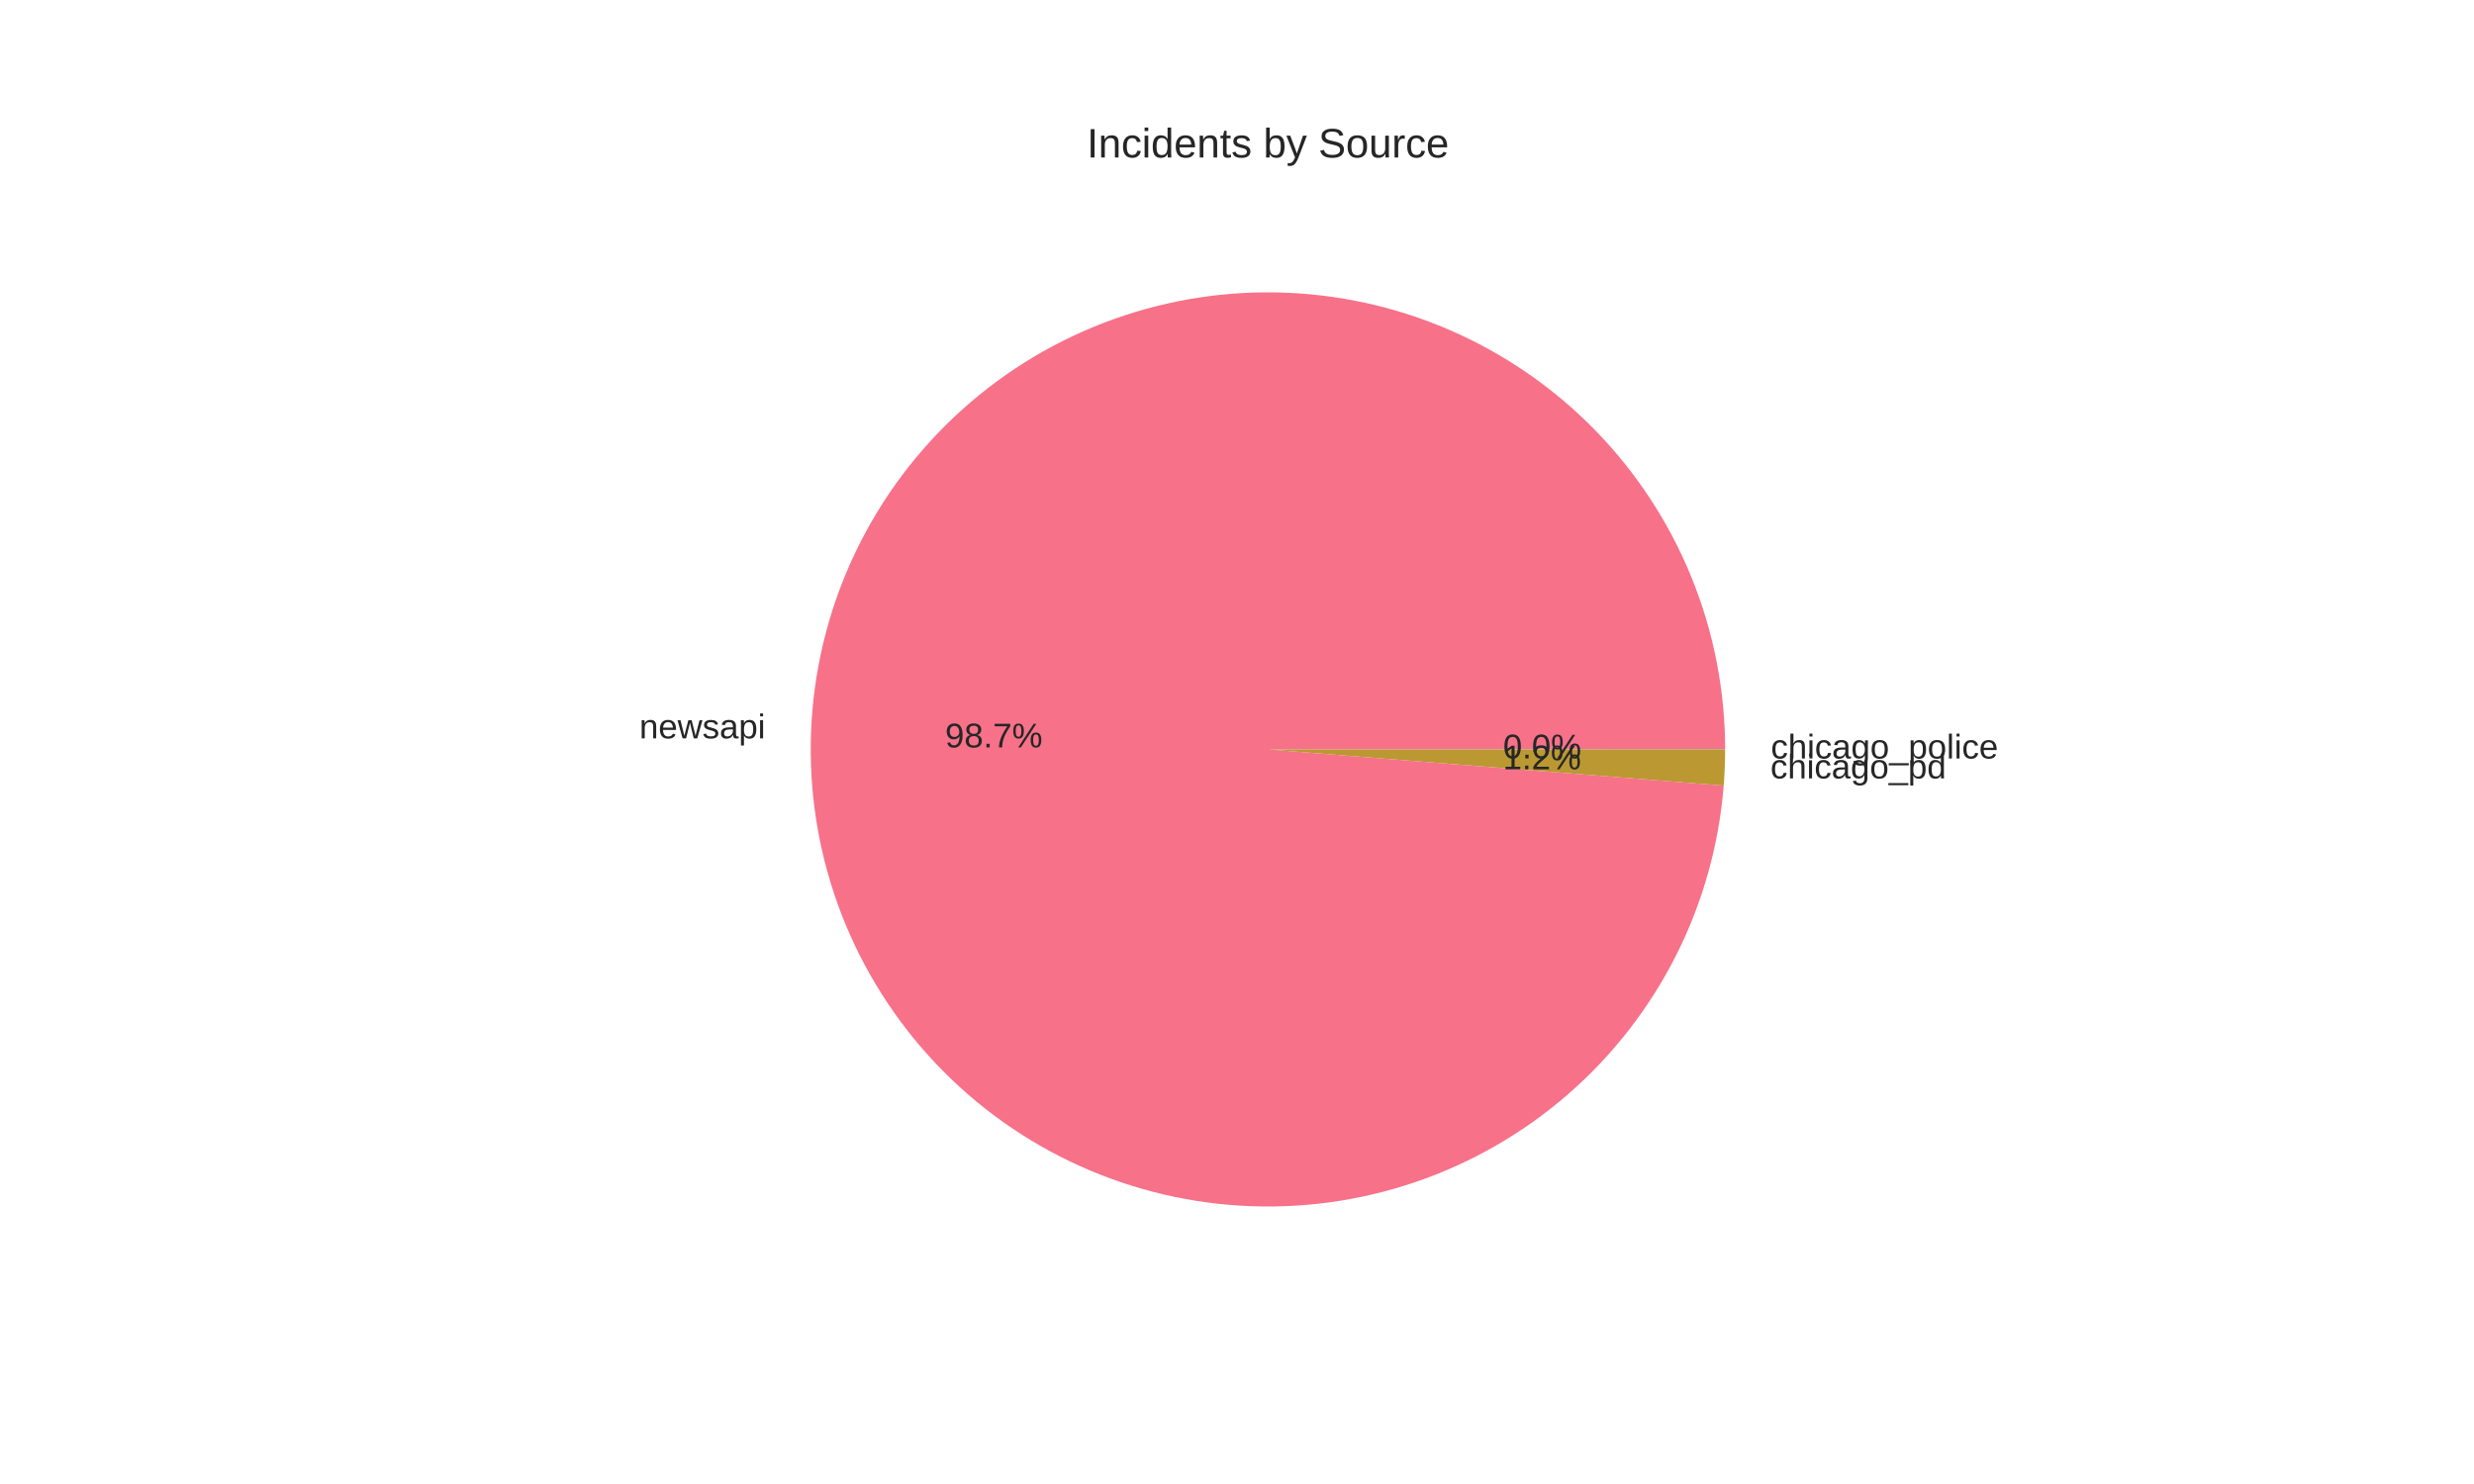
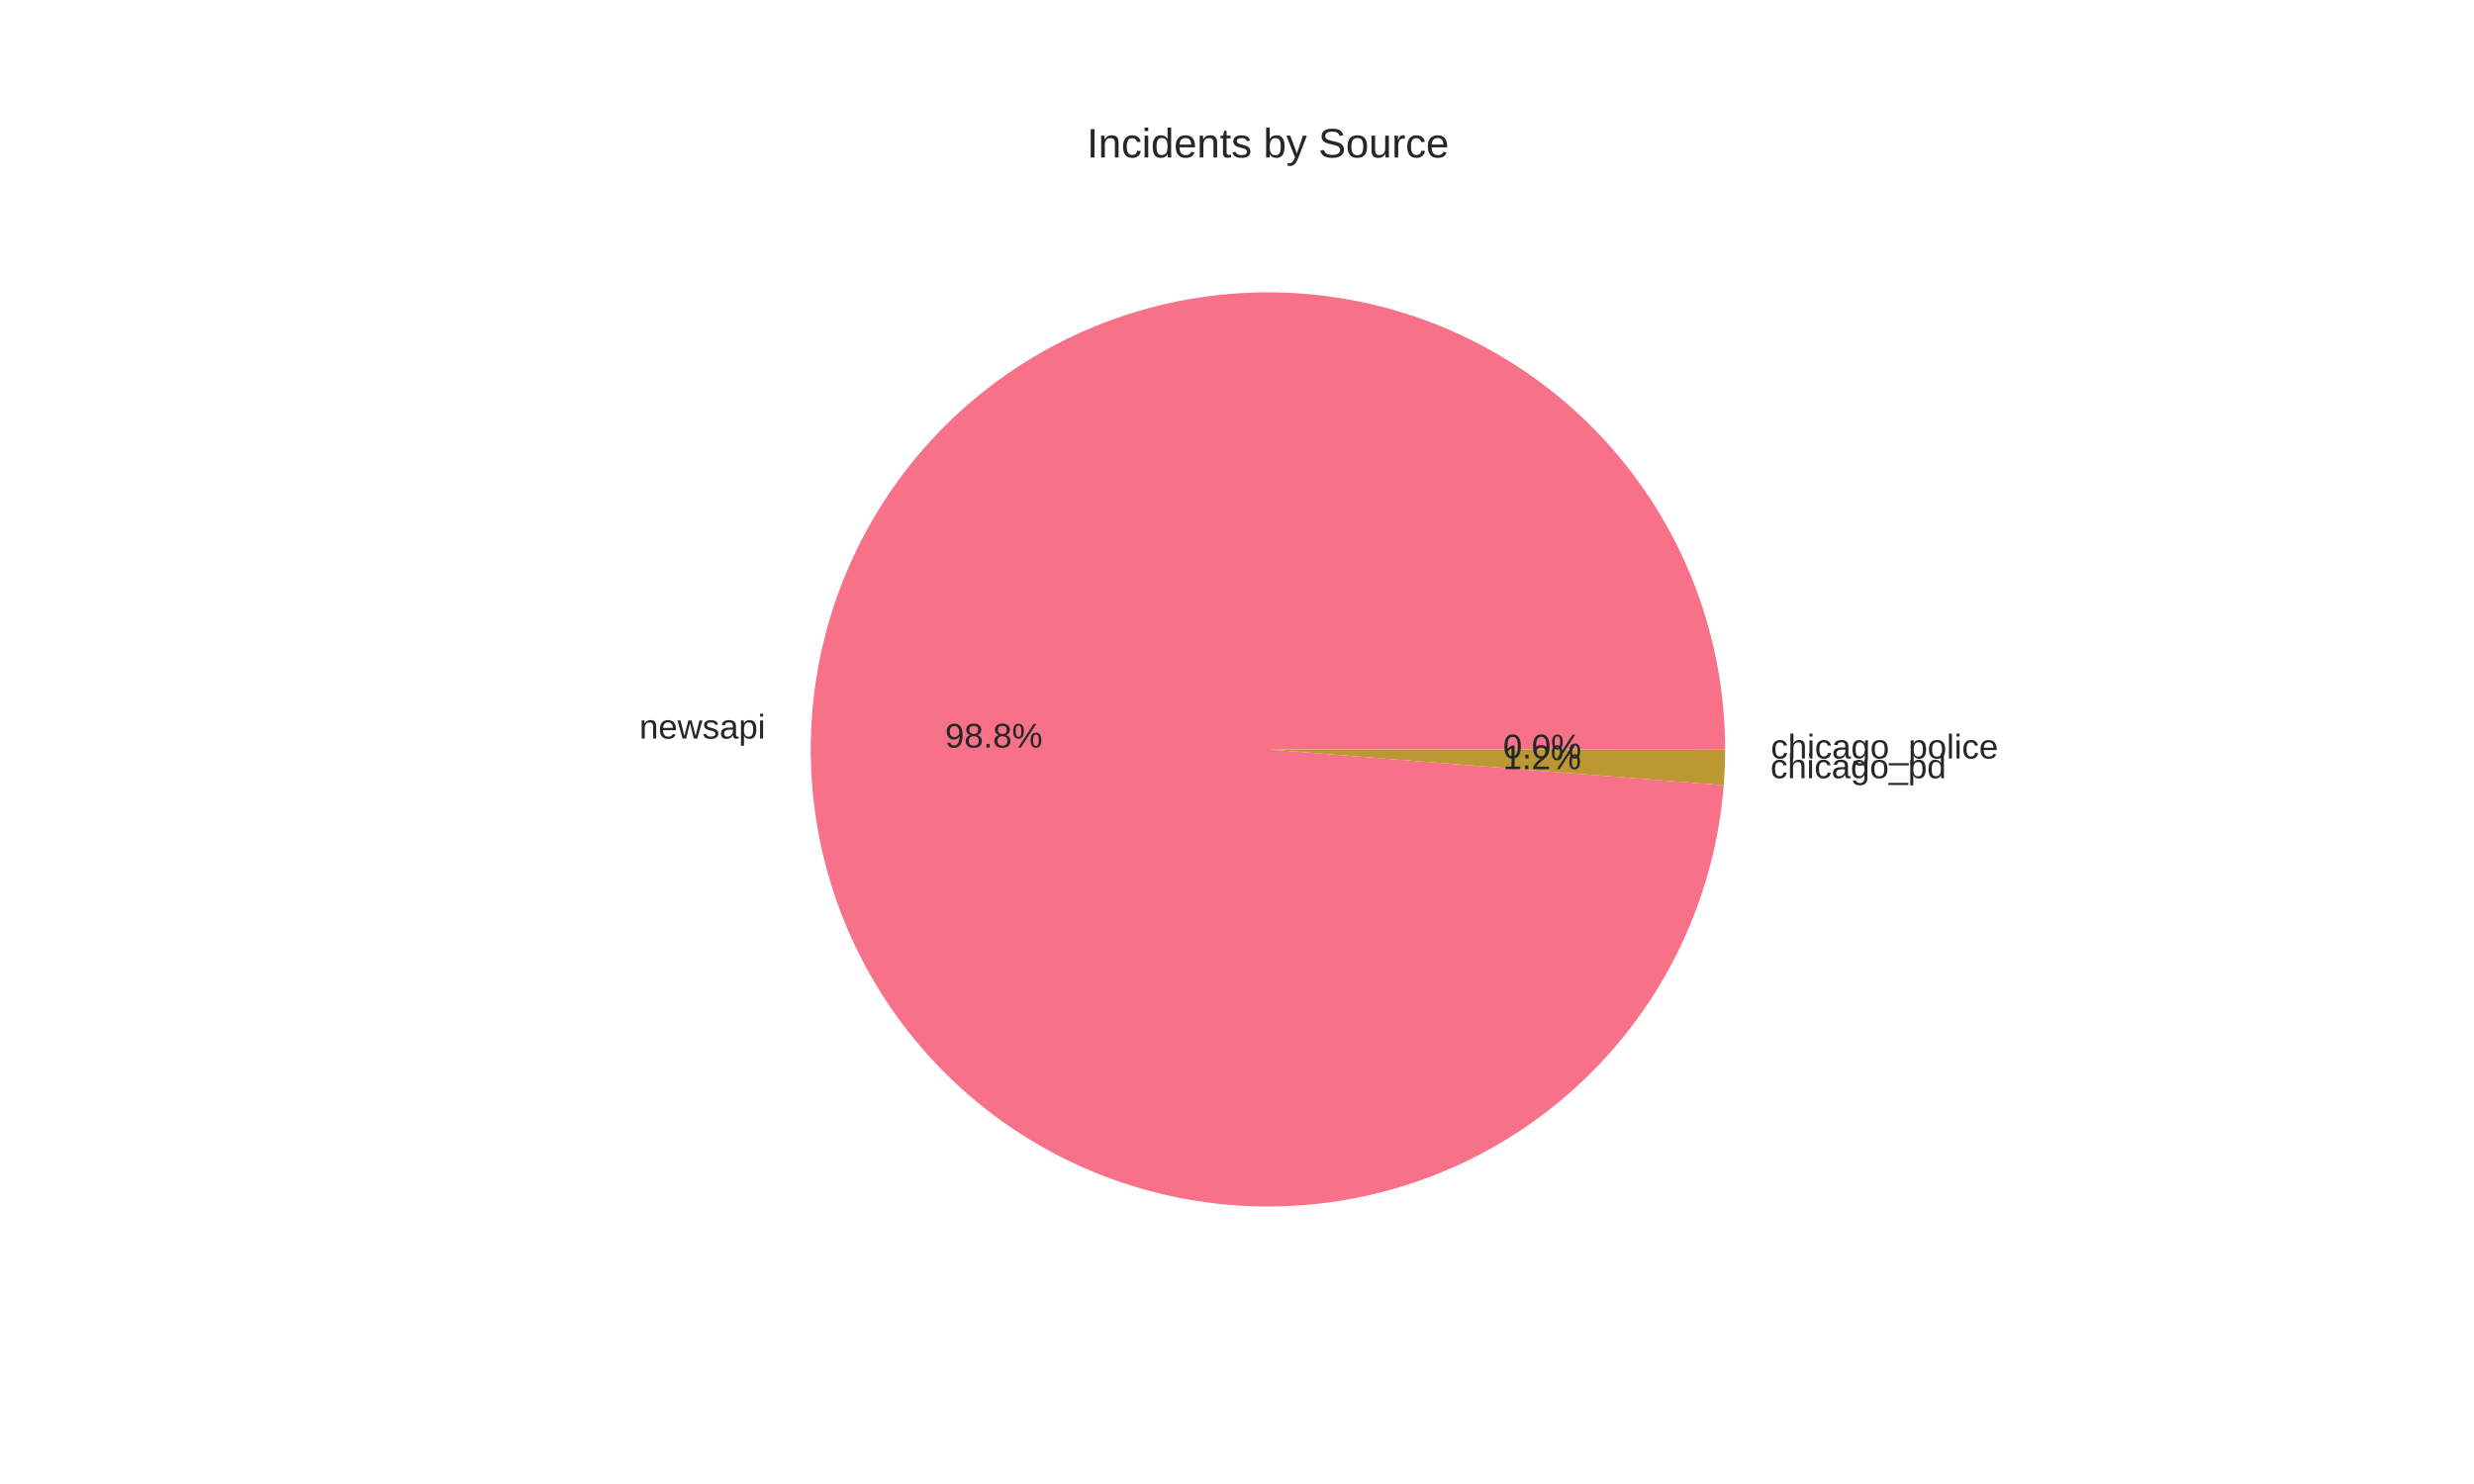
<svg xmlns="http://www.w3.org/2000/svg" width="720pt" height="432pt" viewBox="0 0 720 432" version="1.1">
  <defs>
    <style type="text/css">*{stroke-linejoin: round; stroke-linecap: butt}</style>
  </defs>
  <g id="figure_1">
    <g id="patch_1">
      <path d="M 0 432  L 720 432  L 720 0  L 0 0  z " style="fill: #ffffff" />
    </g>
    <g id="axes_1">
      <g id="matplotlib.axis_1" />
      <g id="matplotlib.axis_2" />
      <g id="patch_2">
-         <path d="M 502.056 218.16  C 502.056 200.909 498.701 183.822 492.179 167.852  C 485.656 151.881 476.089 137.331 464.013 125.012  C 451.936 112.694 437.578 102.841 421.74 96.003  C 405.902 89.165 388.885 85.472 371.638 85.13  C 354.39 84.788 337.24 87.804 321.143 94.008  C 305.047 100.213 290.31 109.489 277.754 121.32  C 265.199 133.15 255.063 147.309 247.912 163.009  C 240.762 178.708 236.732 195.649 236.049 212.886  C 235.365 230.123 238.04 247.33 243.924 263.546  C 249.809 279.763 258.791 294.681 270.37 307.468  C 281.949 320.256 295.905 330.67 311.459 338.131  C 327.013 345.591 343.871 349.955 361.092 350.981  C 378.312 352.006 395.569 349.673 411.898 344.111  C 428.228 338.549 443.321 329.864 456.336 318.541  C 469.35 307.218 480.039 293.471 487.806 278.068  C 495.574 262.664 500.271 245.896 501.638 228.7  L 369 218.16  z " style="fill: #f77189" />
+         <path d="M 502.056 218.16  C 502.056 200.907 498.7 183.817 492.176 167.845  C 485.652 151.873 476.083 137.321 464.003 125.002  C 451.923 112.683 437.562 102.831 421.721 95.995  C 405.88 89.158 388.859 85.468 371.609 85.13  C 354.36 84.791 337.207 87.811 321.11 94.021  C 305.013 100.231 290.277 109.513 277.723 121.348  C 265.17 133.184 255.038 147.349 247.892 163.053  C 240.746 178.757 236.723 195.702 236.046 212.942  C 235.37 230.182 238.053 247.39 243.946 263.606  C 249.839 279.821 258.83 294.737 270.417 307.52  C 282.004 320.303 295.968 330.712 311.529 338.164  C 327.089 345.616 343.952 349.971 361.176 350.986  C 378.399 352 395.656 349.655 411.984 344.082  C 428.313 338.508 443.402 329.811 456.41 318.477  C 469.418 307.142 480.098 293.385 487.854 277.974  C 495.61 262.562 500.295 245.788 501.647 228.588  L 369 218.16  z " style="fill: #f77189" />
      </g>
      <g id="patch_3">
-         <path d="M 501.638 228.7  C 501.776 226.964 501.88 225.226 501.949 223.486  C 502.019 221.746 502.055 220.006 502.056 218.264  L 369 218.16  z " style="fill: #bb9832" />
+         <path d="M 501.647 228.588  C 501.782 226.871 501.883 225.151 501.952 223.43  C 502.02 221.708 502.055 219.986 502.056 218.263  L 369 218.16  z " style="fill: #bb9832" />
      </g>
      <g id="patch_4">
-         <path d="M 502.056 218.264  C 502.056 218.247 502.056 218.23 502.056 218.212  C 502.056 218.195 502.056 218.177 502.056 218.16  L 369 218.16  z " style="fill: #50b131" />
+         <path d="M 502.056 218.263  C 502.056 218.246 502.056 218.229 502.056 218.212  C 502.056 218.194 502.056 218.177 502.056 218.16  L 369 218.16  z " style="fill: #50b131" />
      </g>
      <g id="text_1">
-         <text style="fill: #262626; font: 10px 'Arial', 'Liberation Sans', 'DejaVu Sans', 'Bitstream Vera Sans', sans-serif; text-anchor: end" x="222.753" y="214.945" transform="rotate(-0 222.7534 214.9445)">newsapi</text>
+         <text style="fill: #262626; font: 10px 'Arial', 'Liberation Sans', 'DejaVu Sans', 'Bitstream Vera Sans', sans-serif; text-anchor: end" x="222.751" y="215.006" transform="rotate(-0 222.751 215.0062)">newsapi</text>
      </g>
      <g id="text_2">
-         <text style="fill: #262626; font: 10px 'Arial', 'Liberation Sans', 'DejaVu Sans', 'Bitstream Vera Sans', sans-serif; text-anchor: middle" x="289.229" y="217.582" transform="rotate(-0 289.2291 217.5815)">98.7%</text>
+         <text style="fill: #262626; font: 10px 'Arial', 'Liberation Sans', 'DejaVu Sans', 'Bitstream Vera Sans', sans-serif; text-anchor: middle" x="289.228" y="217.615" transform="rotate(-0 289.2278 217.6152)">98.8%</text>
      </g>
      <g id="text_3">
-         <text style="fill: #262626; font: 10px 'Arial', 'Liberation Sans', 'DejaVu Sans', 'Bitstream Vera Sans', sans-serif; text-anchor: start" x="515.244" y="226.605" transform="rotate(-0 515.2443 226.6047)">chicago_pd</text>
+         <text style="fill: #262626; font: 10px 'Arial', 'Liberation Sans', 'DejaVu Sans', 'Bitstream Vera Sans', sans-serif; text-anchor: start" x="515.247" y="226.542" transform="rotate(-0 515.2468 226.5425)">chicago_pd</text>
      </g>
      <g id="text_4">
-         <text style="fill: #262626; font: 10px 'Arial', 'Liberation Sans', 'DejaVu Sans', 'Bitstream Vera Sans', sans-serif; text-anchor: middle" x="448.77" y="223.942" transform="rotate(-0 448.7696 223.9416)">1.2%</text>
+         <text style="fill: #262626; font: 10px 'Arial', 'Liberation Sans', 'DejaVu Sans', 'Bitstream Vera Sans', sans-serif; text-anchor: middle" x="448.771" y="223.908" transform="rotate(-0 448.771 223.9077)">1.2%</text>
      </g>
      <g id="text_5">
-         <text style="fill: #262626; font: 10px 'Arial', 'Liberation Sans', 'DejaVu Sans', 'Bitstream Vera Sans', sans-serif; text-anchor: start" x="515.362" y="220.803" transform="rotate(-0 515.3616 220.8034)">chicago_police</text>
+         <text style="fill: #262626; font: 10px 'Arial', 'Liberation Sans', 'DejaVu Sans', 'Bitstream Vera Sans', sans-serif; text-anchor: start" x="515.362" y="220.803" transform="rotate(-0 515.3616 220.8028)">chicago_police</text>
      </g>
      <g id="text_6">
-         <text style="fill: #262626; font: 10px 'Arial', 'Liberation Sans', 'DejaVu Sans', 'Bitstream Vera Sans', sans-serif; text-anchor: middle" x="448.834" y="220.777" transform="rotate(-0 448.8336 220.7773)">0.0%</text>
+         <text style="fill: #262626; font: 10px 'Arial', 'Liberation Sans', 'DejaVu Sans', 'Bitstream Vera Sans', sans-serif; text-anchor: middle" x="448.834" y="220.777" transform="rotate(-0 448.8336 220.7769)">0.0%</text>
      </g>
      <g id="text_7">
        <text style="fill: #262626; font: 12px 'Arial', 'Liberation Sans', 'DejaVu Sans', 'Bitstream Vera Sans', sans-serif; text-anchor: middle" x="369" y="45.84" transform="rotate(-0 369 45.84)">Incidents by Source</text>
      </g>
    </g>
  </g>
</svg>
